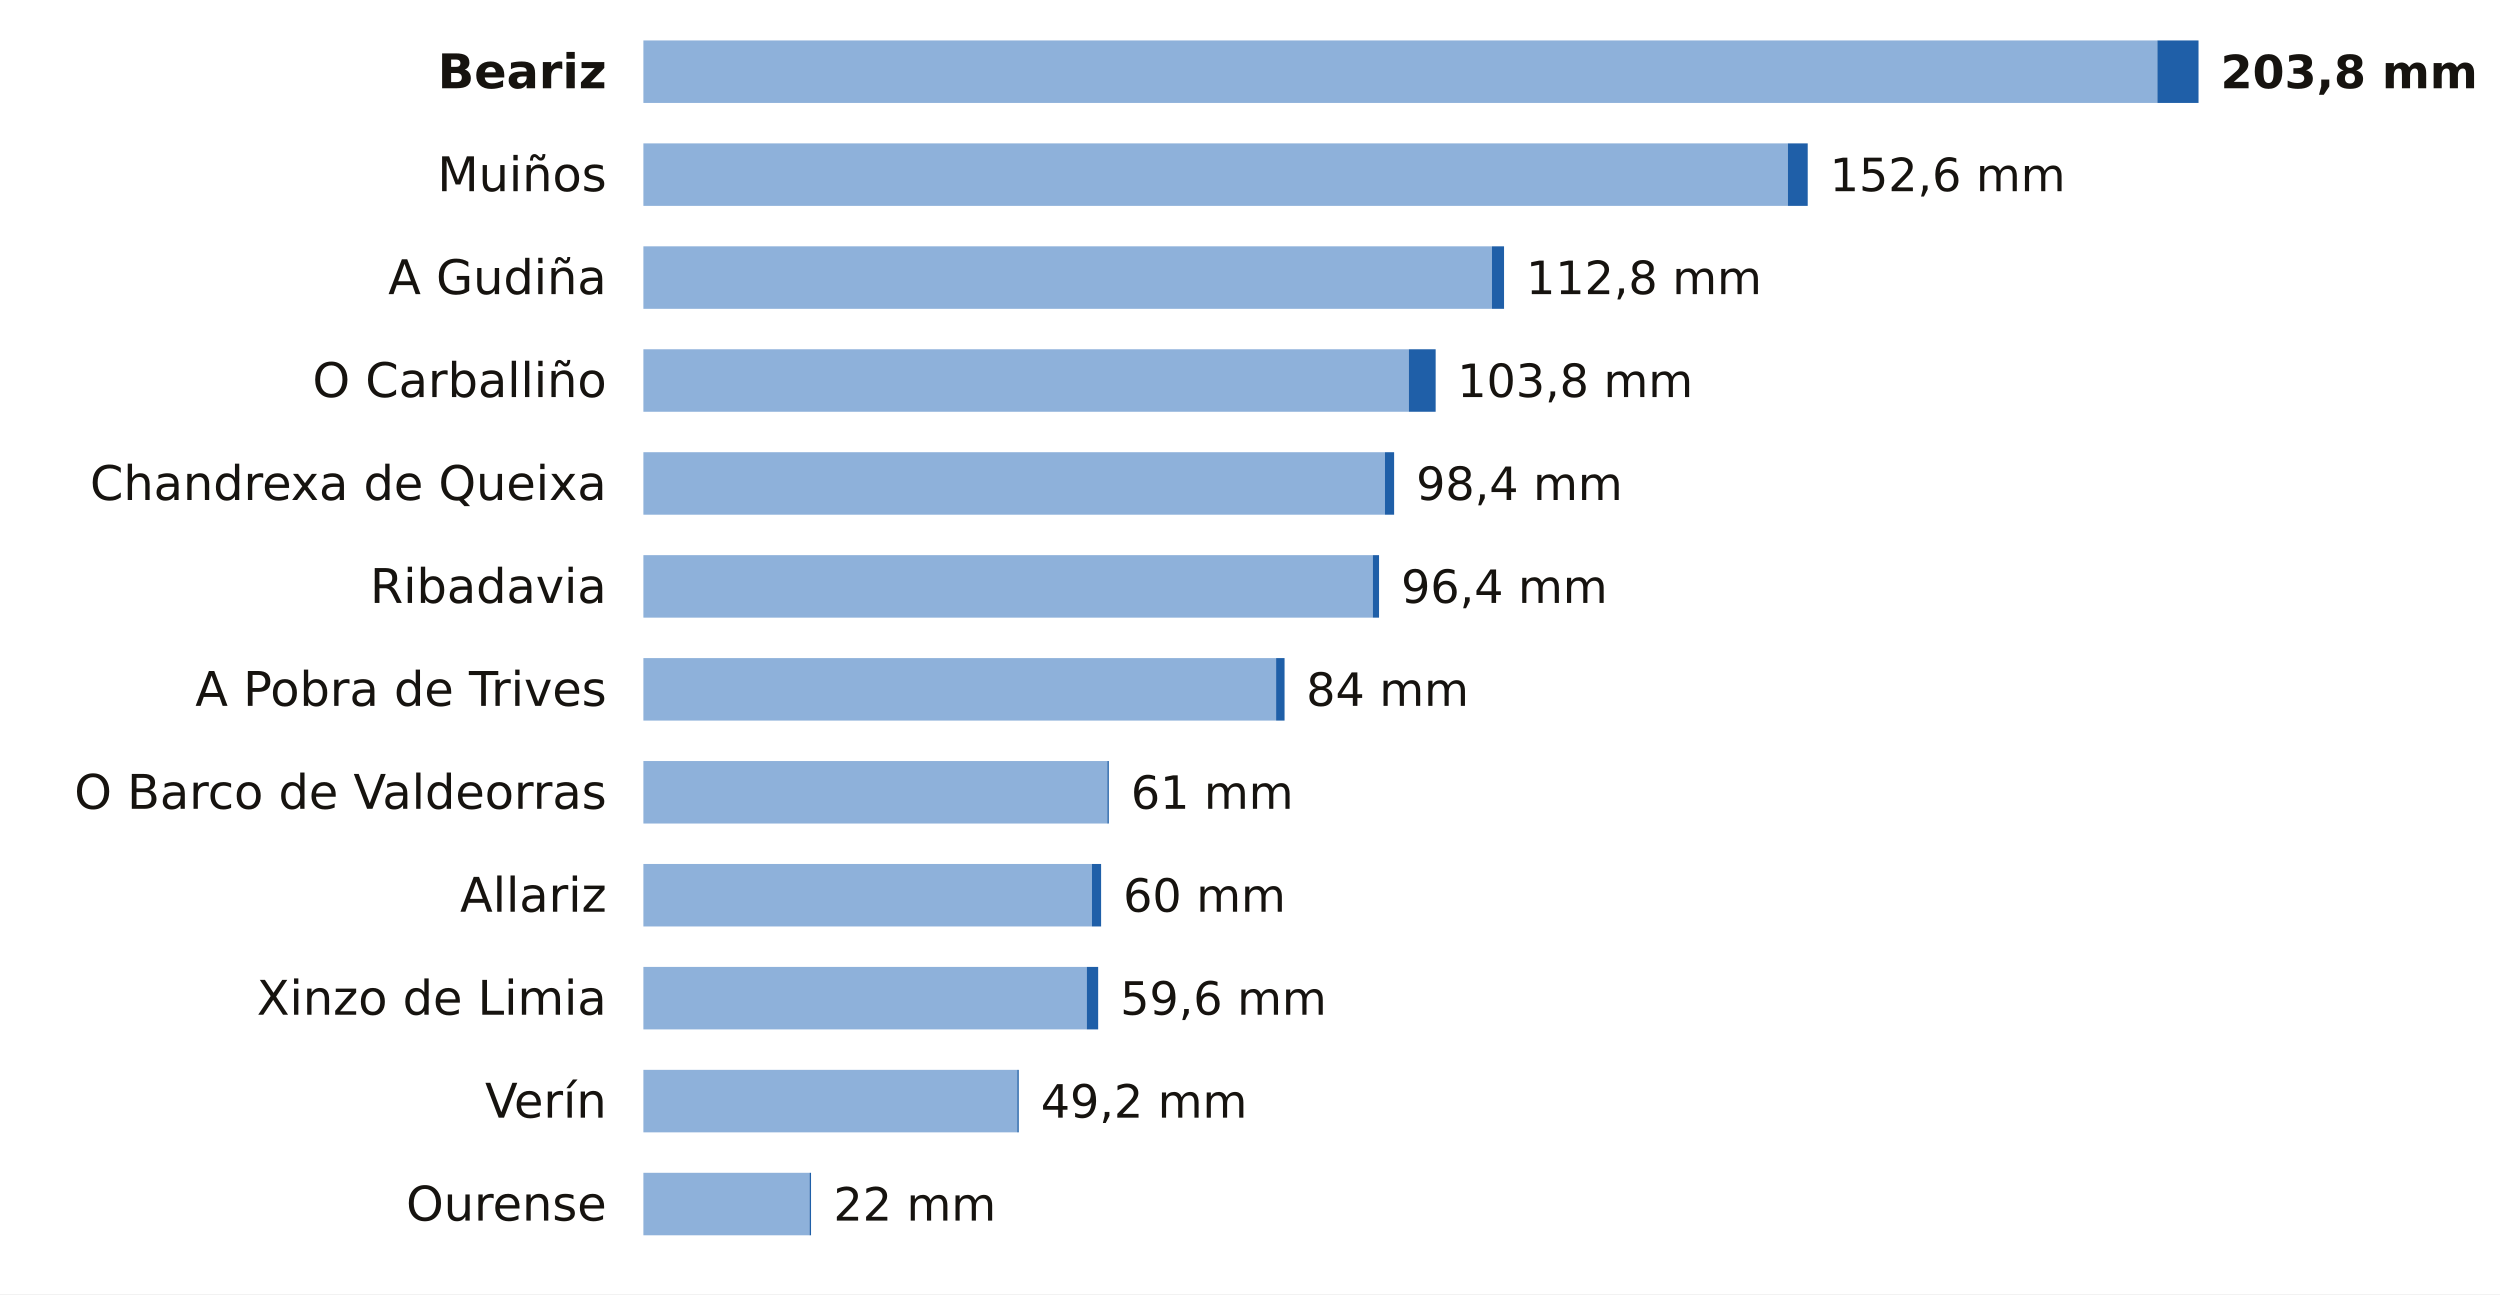
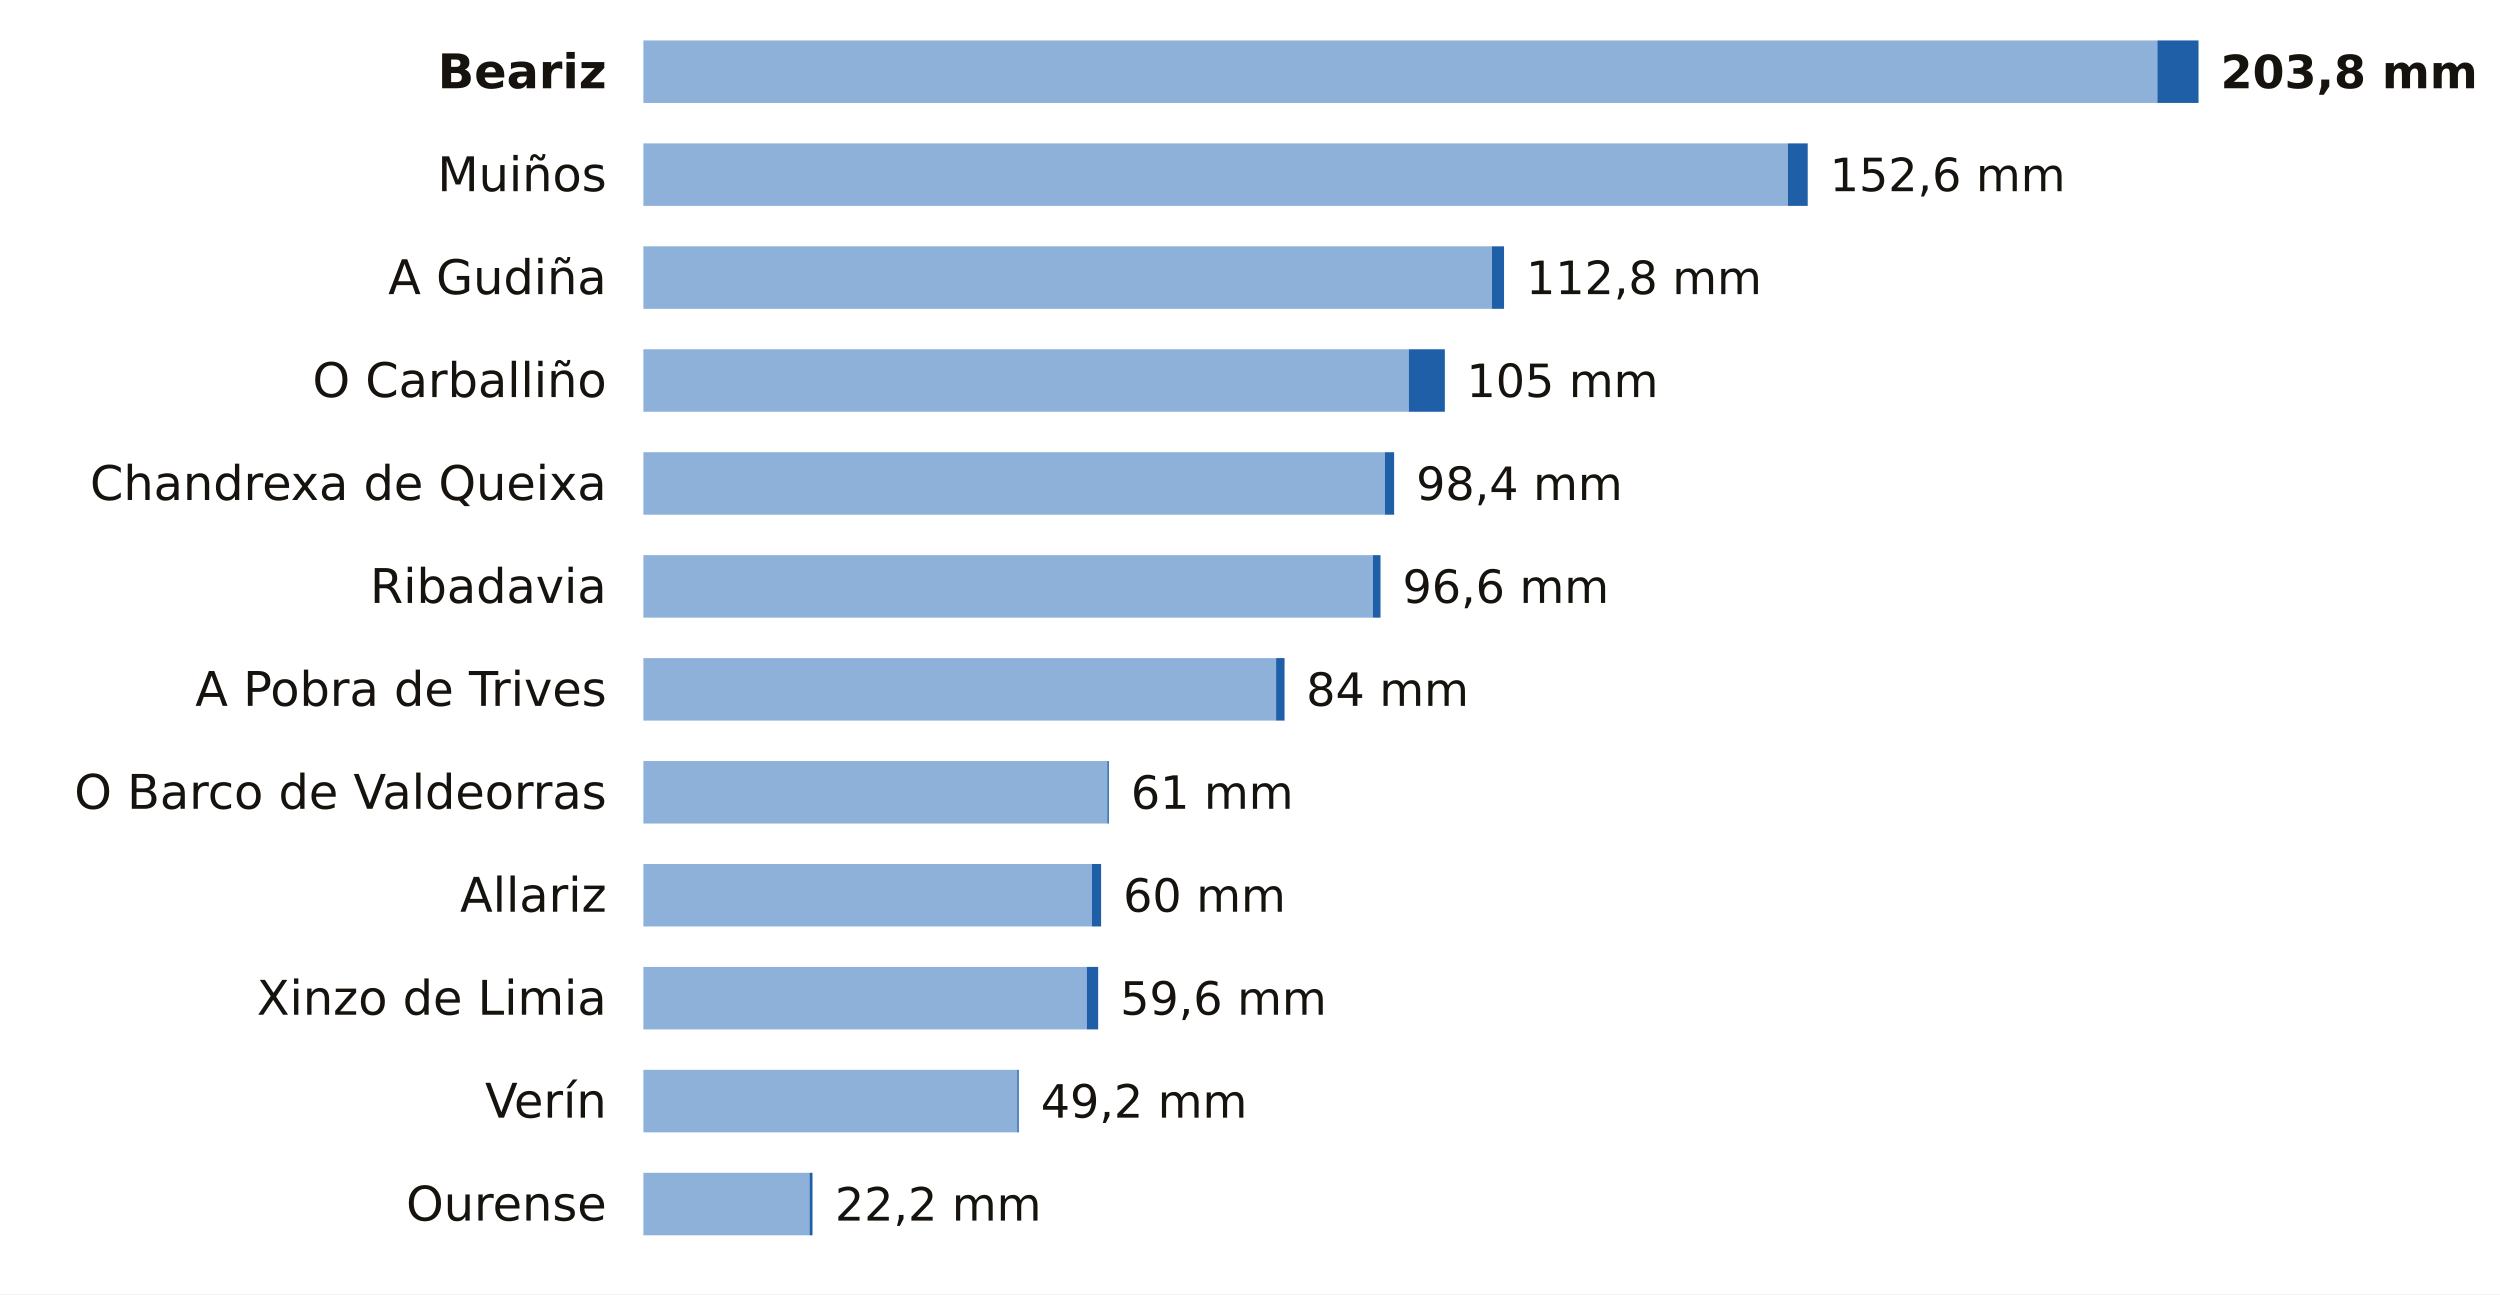
<svg xmlns="http://www.w3.org/2000/svg" viewBox="0 0 680 352" width="680" height="352" role="img" aria-label="La lluvia de los últimos 7 días en las estaciones de AEMET de Ourense">
  <rect width="680" height="352" fill="#FFFFFF" />
  <text x="165.0" y="24.0" font-size="13" fill="#16130F" text-anchor="end" font-weight="600" font-family="Public Sans, DejaVu Sans, Arial, sans-serif">Beariz</text>
  <rect x="175" y="11" width="411.8" height="17" fill="#8EB1DA" />
  <rect x="586.8" y="11" width="11.2" height="17" fill="#1F5FA8" />
  <text x="604.0" y="24.0" font-size="12.5" fill="#16130F" text-anchor="start" font-weight="700" font-family="Public Sans, DejaVu Sans, Arial, sans-serif">203,8 mm</text>
  <text x="165.0" y="52.0" font-size="13" fill="#16130F" text-anchor="end" font-weight="400" font-family="Public Sans, DejaVu Sans, Arial, sans-serif">Muiños</text>
  <rect x="175" y="39" width="311.3" height="17" fill="#8EB1DA" />
  <rect x="486.3" y="39" width="5.4" height="17" fill="#1F5FA8" />
  <text x="497.7" y="52.0" font-size="12.5" fill="#16130F" text-anchor="start" font-weight="500" font-family="Public Sans, DejaVu Sans, Arial, sans-serif">152,6 mm</text>
  <text x="165.0" y="80.0" font-size="13" fill="#16130F" text-anchor="end" font-weight="400" font-family="Public Sans, DejaVu Sans, Arial, sans-serif">A Gudiña</text>
  <rect x="175" y="67" width="230.8" height="17" fill="#8EB1DA" />
  <rect x="405.8" y="67" width="3.3" height="17" fill="#1F5FA8" />
  <text x="415.1" y="80.0" font-size="12.5" fill="#16130F" text-anchor="start" font-weight="500" font-family="Public Sans, DejaVu Sans, Arial, sans-serif">112,8 mm</text>
  <text x="165.0" y="108.0" font-size="13" fill="#16130F" text-anchor="end" font-weight="400" font-family="Public Sans, DejaVu Sans, Arial, sans-serif">O Carballiño</text>
  <rect x="175" y="95" width="208.2" height="17" fill="#8EB1DA" />
-   <rect x="383.2" y="95" width="7.3" height="17" fill="#1F5FA8" />
-   <text x="396.4" y="108.0" font-size="12.5" fill="#16130F" text-anchor="start" font-weight="500" font-family="Public Sans, DejaVu Sans, Arial, sans-serif">103,8 mm</text>
+   <rect x="383.2" y="95" width="9.8" height="17" fill="#1F5FA8" />
+   <text x="398.9" y="108.0" font-size="12.5" fill="#16130F" text-anchor="start" font-weight="500" font-family="Public Sans, DejaVu Sans, Arial, sans-serif">105 mm</text>
  <text x="165.0" y="136.0" font-size="13" fill="#16130F" text-anchor="end" font-weight="400" font-family="Public Sans, DejaVu Sans, Arial, sans-serif">Chandrexa de Queixa</text>
  <rect x="175" y="123" width="201.7" height="17" fill="#8EB1DA" />
  <rect x="376.7" y="123" width="2.5" height="17" fill="#1F5FA8" />
  <text x="385.2" y="136.0" font-size="12.5" fill="#16130F" text-anchor="start" font-weight="500" font-family="Public Sans, DejaVu Sans, Arial, sans-serif">98,4 mm</text>
  <text x="165.0" y="164.0" font-size="13" fill="#16130F" text-anchor="end" font-weight="400" font-family="Public Sans, DejaVu Sans, Arial, sans-serif">Ribadavia</text>
  <rect x="175" y="151" width="198.4" height="17" fill="#8EB1DA" />
-   <rect x="373.4" y="151" width="1.7" height="17" fill="#1F5FA8" />
-   <text x="381.1" y="164.0" font-size="12.5" fill="#16130F" text-anchor="start" font-weight="500" font-family="Public Sans, DejaVu Sans, Arial, sans-serif">96,4 mm</text>
+   <rect x="373.4" y="151" width="2.1" height="17" fill="#1F5FA8" />
+   <text x="381.5" y="164.0" font-size="12.5" fill="#16130F" text-anchor="start" font-weight="500" font-family="Public Sans, DejaVu Sans, Arial, sans-serif">96,6 mm</text>
  <text x="165.0" y="192.0" font-size="13" fill="#16130F" text-anchor="end" font-weight="400" font-family="Public Sans, DejaVu Sans, Arial, sans-serif">A Pobra de Trives</text>
  <rect x="175" y="179" width="172.1" height="17" fill="#8EB1DA" />
  <rect x="347.1" y="179" width="2.3" height="17" fill="#1F5FA8" />
  <text x="355.3" y="192.0" font-size="12.5" fill="#16130F" text-anchor="start" font-weight="500" font-family="Public Sans, DejaVu Sans, Arial, sans-serif">84 mm</text>
  <text x="165.0" y="220.0" font-size="13" fill="#16130F" text-anchor="end" font-weight="400" font-family="Public Sans, DejaVu Sans, Arial, sans-serif">O Barco de Valdeorras</text>
  <rect x="175" y="207" width="126.2" height="17" fill="#8EB1DA" />
  <rect x="301.2" y="207" width="0.4" height="17" fill="#1F5FA8" />
  <text x="307.6" y="220.0" font-size="12.5" fill="#16130F" text-anchor="start" font-weight="500" font-family="Public Sans, DejaVu Sans, Arial, sans-serif">61 mm</text>
  <text x="165.0" y="248.0" font-size="13" fill="#16130F" text-anchor="end" font-weight="400" font-family="Public Sans, DejaVu Sans, Arial, sans-serif">Allariz</text>
  <rect x="175" y="235" width="122.0" height="17" fill="#8EB1DA" />
  <rect x="297.0" y="235" width="2.5" height="17" fill="#1F5FA8" />
  <text x="305.5" y="248.0" font-size="12.5" fill="#16130F" text-anchor="start" font-weight="500" font-family="Public Sans, DejaVu Sans, Arial, sans-serif">60 mm</text>
  <text x="165.0" y="276.0" font-size="13" fill="#16130F" text-anchor="end" font-weight="400" font-family="Public Sans, DejaVu Sans, Arial, sans-serif">Xinzo de Limia</text>
  <rect x="175" y="263" width="120.6" height="17" fill="#8EB1DA" />
  <rect x="295.6" y="263" width="3.1" height="17" fill="#1F5FA8" />
  <text x="304.7" y="276.0" font-size="12.5" fill="#16130F" text-anchor="start" font-weight="500" font-family="Public Sans, DejaVu Sans, Arial, sans-serif">59,6 mm</text>
  <text x="165.0" y="304.0" font-size="13" fill="#16130F" text-anchor="end" font-weight="400" font-family="Public Sans, DejaVu Sans, Arial, sans-serif">Verín</text>
  <rect x="175" y="291" width="101.7" height="17" fill="#8EB1DA" />
  <rect x="276.7" y="291" width="0.4" height="17" fill="#1F5FA8" />
  <text x="283.1" y="304.0" font-size="12.5" fill="#16130F" text-anchor="start" font-weight="500" font-family="Public Sans, DejaVu Sans, Arial, sans-serif">49,2 mm</text>
  <text x="165.0" y="332.0" font-size="13" fill="#16130F" text-anchor="end" font-weight="400" font-family="Public Sans, DejaVu Sans, Arial, sans-serif">Ourense</text>
  <rect x="175" y="319" width="45.2" height="17" fill="#8EB1DA" />
-   <rect x="220.2" y="319" width="0.4" height="17" fill="#1F5FA8" />
-   <text x="226.7" y="332.0" font-size="12.5" fill="#16130F" text-anchor="start" font-weight="500" font-family="Public Sans, DejaVu Sans, Arial, sans-serif">22 mm</text>
+   <rect x="220.2" y="319" width="0.8" height="17" fill="#1F5FA8" />
+   <text x="227.1" y="332.0" font-size="12.5" fill="#16130F" text-anchor="start" font-weight="500" font-family="Public Sans, DejaVu Sans, Arial, sans-serif">22,2 mm</text>
</svg>
